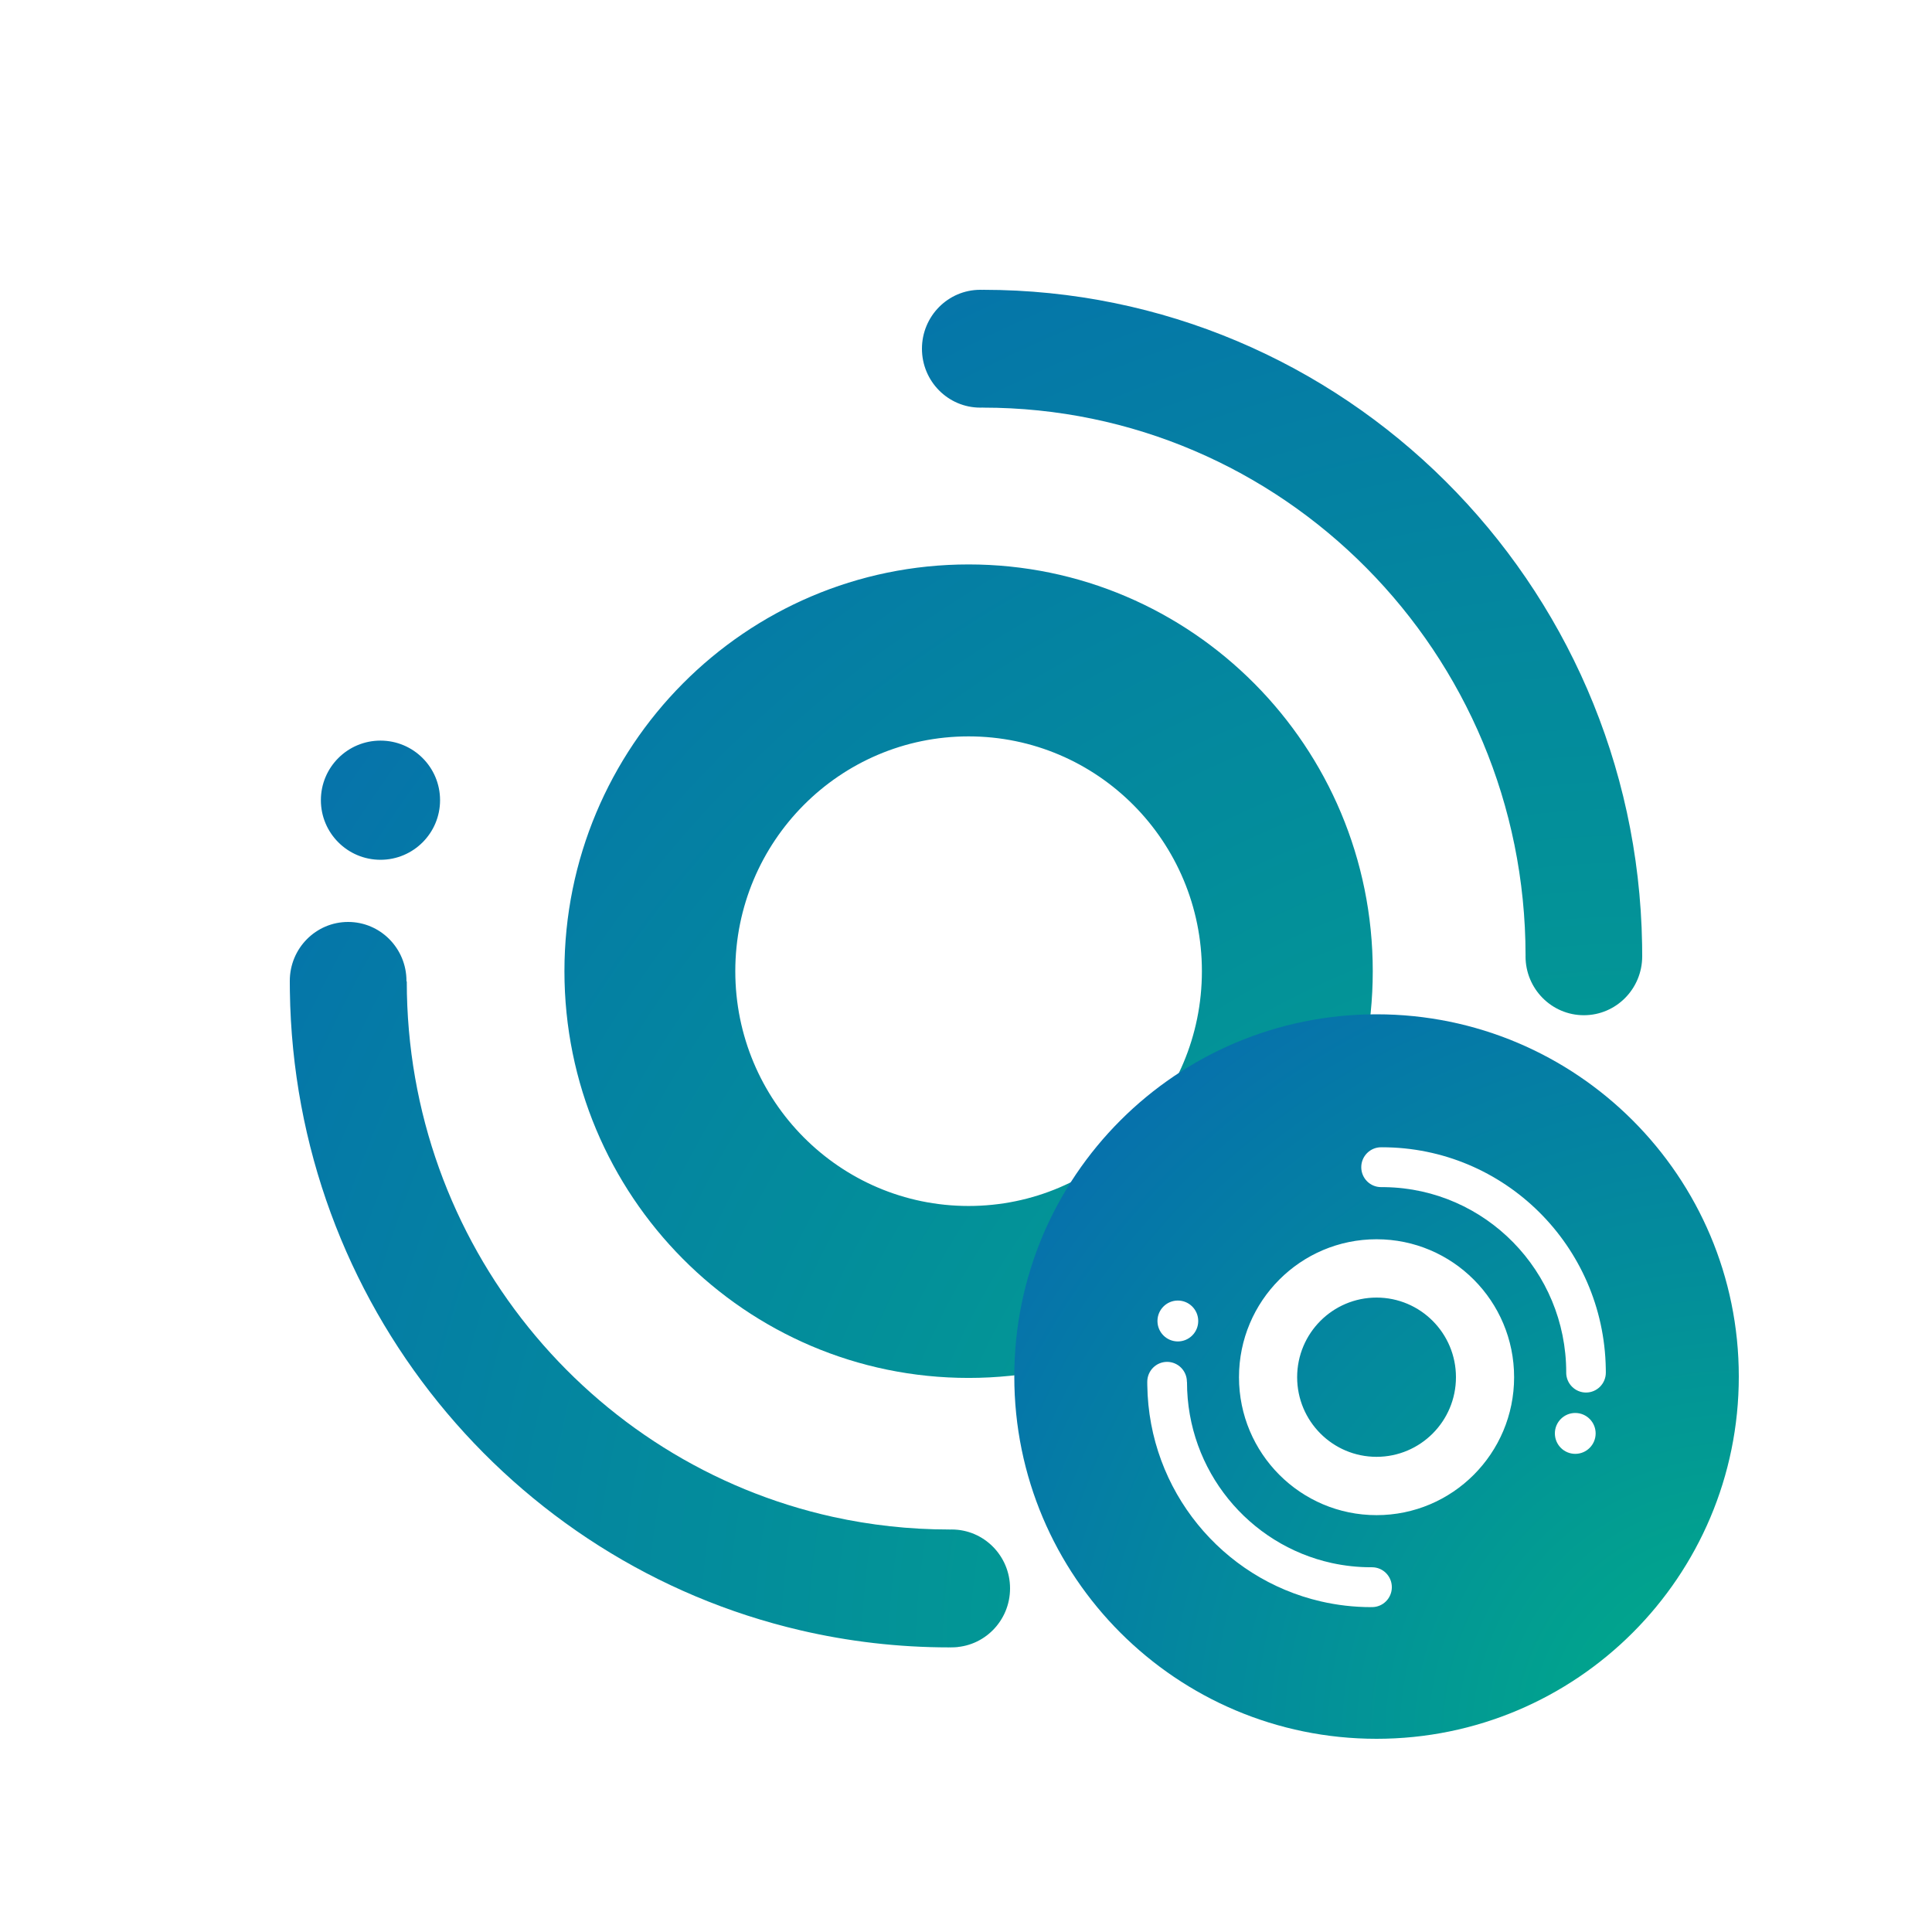
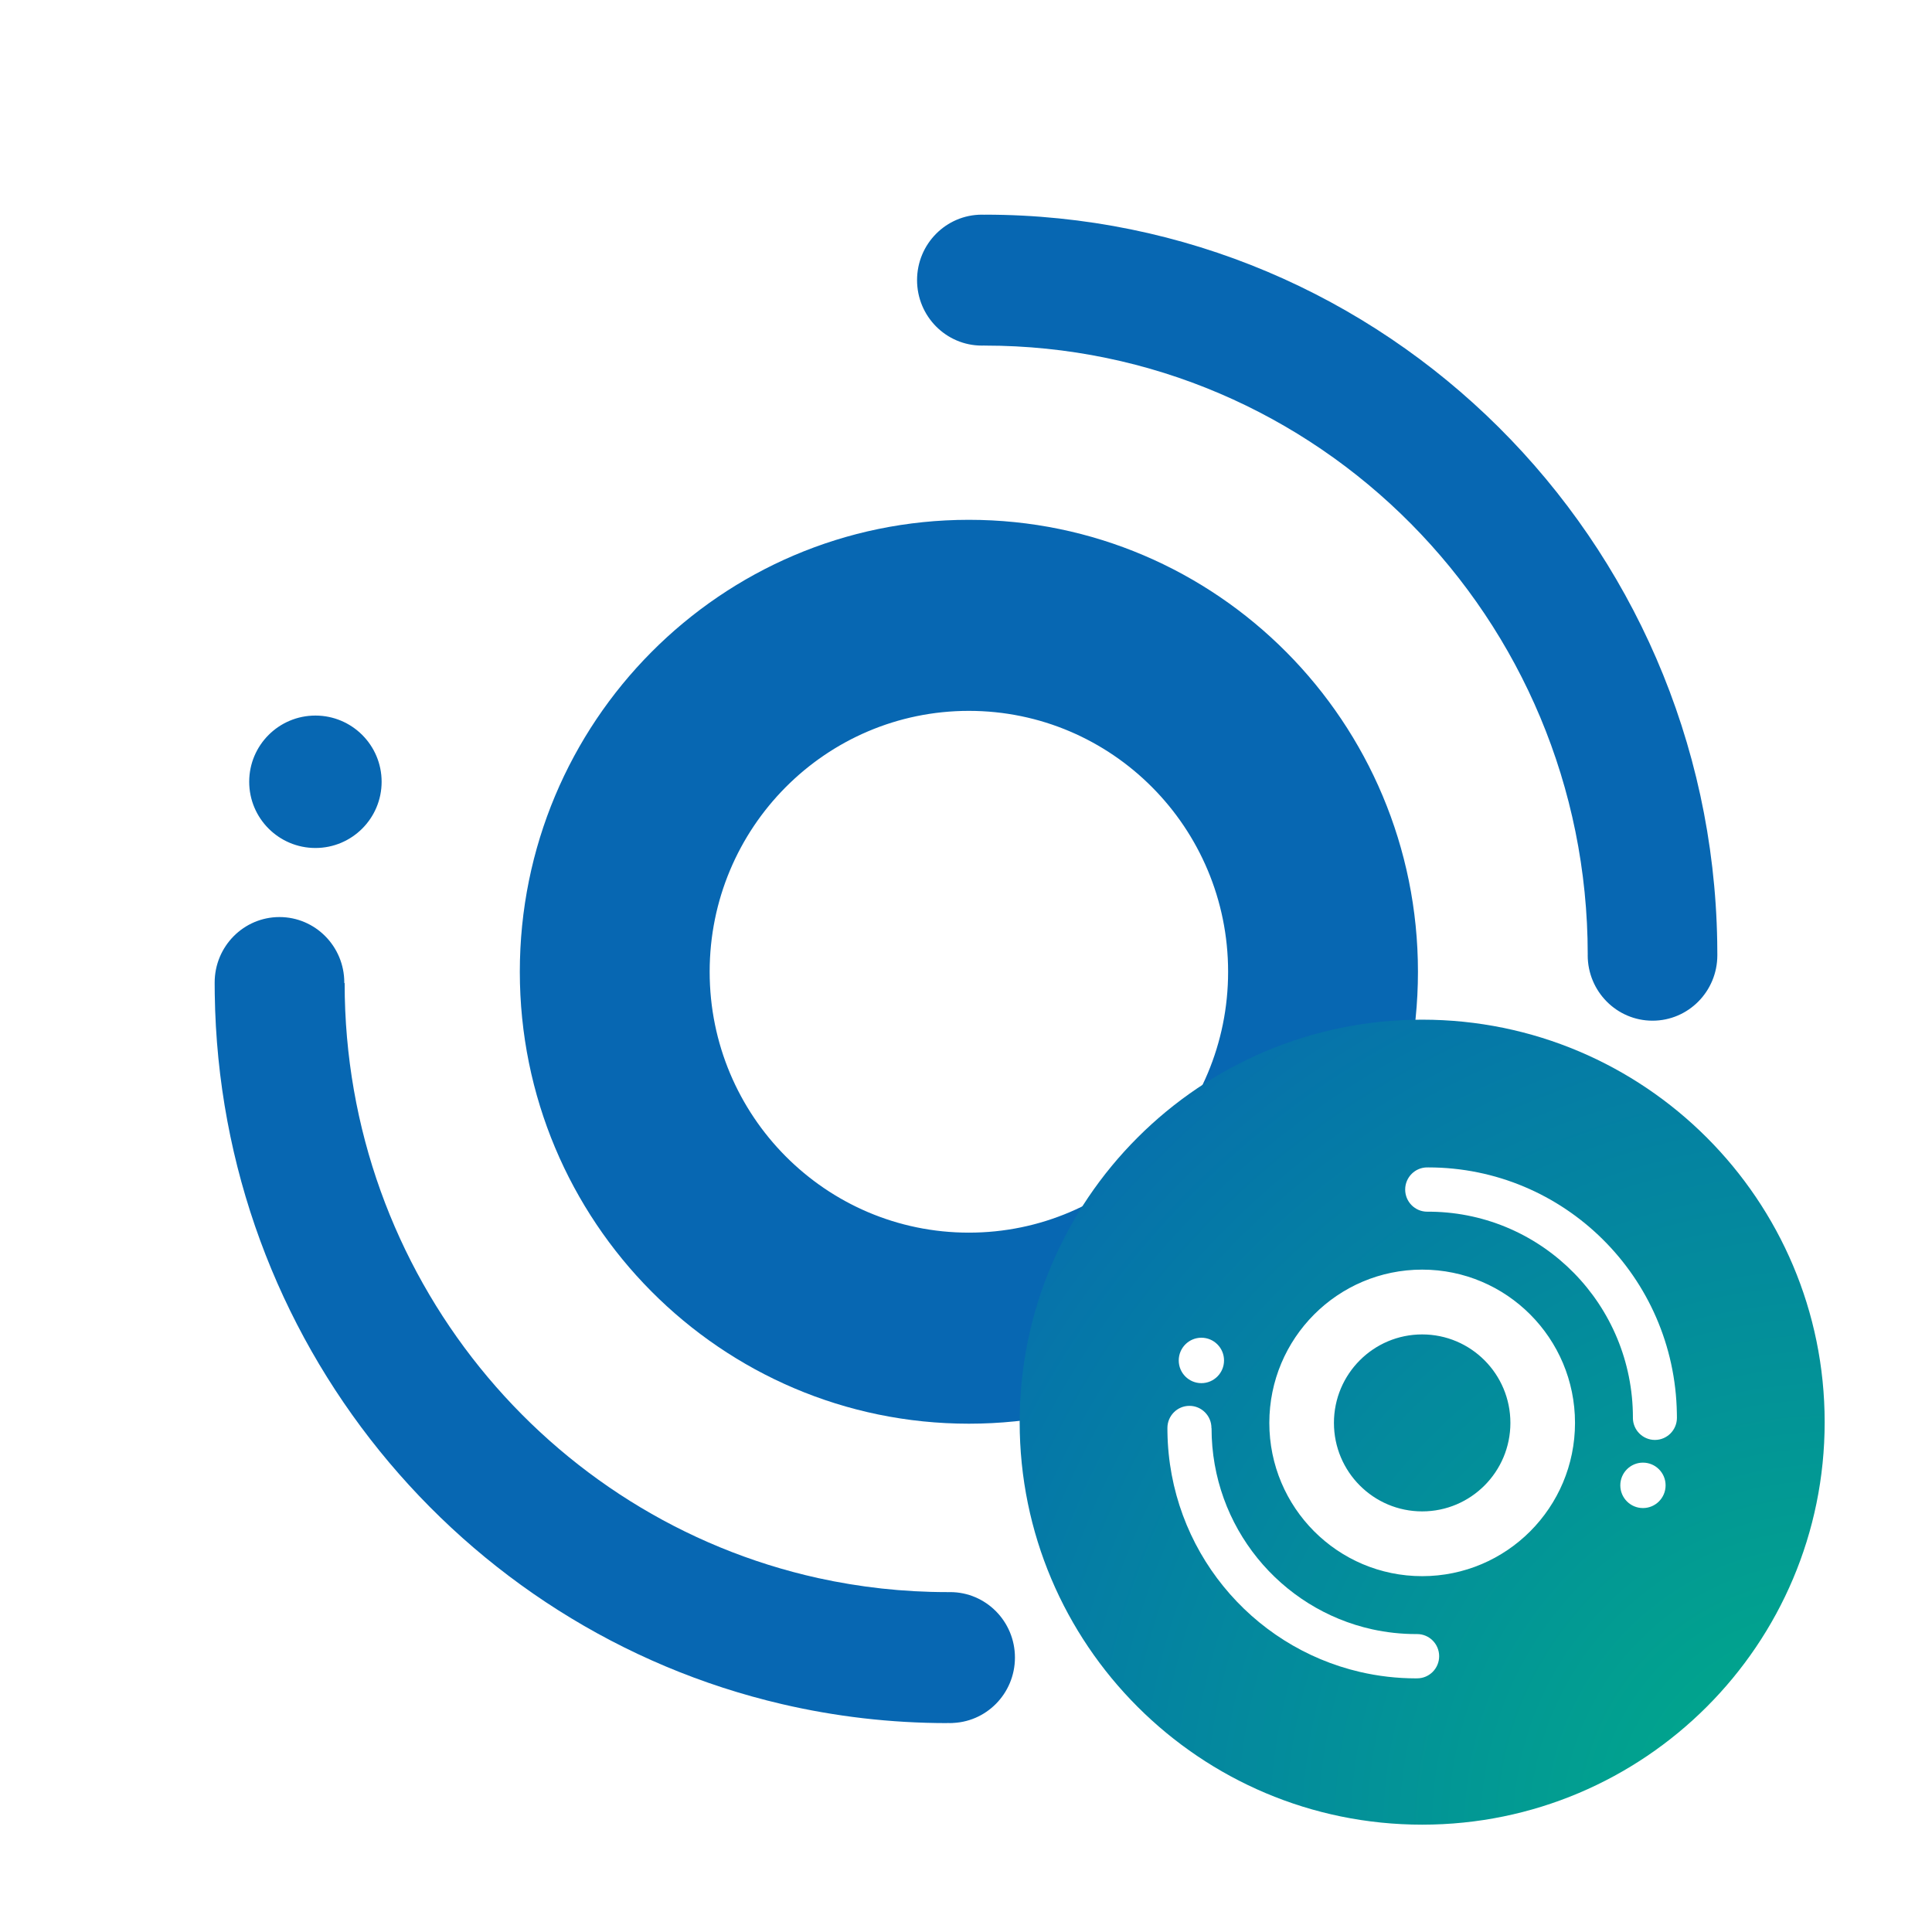
- <svg xmlns="http://www.w3.org/2000/svg" width="80px" height="80px" viewBox="0 0 80 80" version="1.1">
+ <svg xmlns="http://www.w3.org/2000/svg" width="72" height="72" viewBox="0 0 72 72" fill="none">
+   <path d="M72 0H0V72H72V0Z" fill="white" />
+   <path d="M10.415 34.176C11.749 34.176 12.831 35.269 12.831 36.616L12.831 36.625L12.83 36.635H12.844C12.844 36.638 12.844 36.641 12.844 36.645C12.844 47.506 20.4 56.583 30.492 58.811C32.04 59.151 33.647 59.333 35.297 59.333L35.3 59.333L35.303 59.333V59.335C35.338 59.334 35.373 59.333 35.408 59.333C36.742 59.333 37.824 60.425 37.824 61.772C37.824 63.119 36.742 64.212 35.408 64.212L35.356 64.211L35.303 64.209V64.212H35.701C35.571 64.213 35.441 64.215 35.31 64.215C33.19 64.215 31.126 63.97 29.145 63.508C17.156 60.719 8.185 49.955 8.003 37.043L8 36.651C8.001 36.639 8 36.627 8 36.616C8 35.269 9.081 34.176 10.415 34.176ZM36.107 19.372C45.35 19.372 52.843 26.912 52.843 36.215C52.843 45.517 45.35 53.057 36.107 53.057C26.864 53.057 19.372 45.517 19.372 36.215C19.372 26.912 26.864 19.372 36.107 19.372ZM36.107 26.492C30.772 26.492 26.447 30.845 26.447 36.215C26.447 41.584 30.772 45.937 36.107 45.937C41.443 45.937 45.768 41.584 45.768 36.215C45.768 30.845 41.443 26.492 36.107 26.492ZM60.245 40.398C61.608 40.398 62.713 41.503 62.713 42.866C62.713 44.229 61.608 45.333 60.245 45.333C58.883 45.333 57.778 44.229 57.778 42.866C57.778 41.503 58.883 40.398 60.245 40.398ZM36.703 8C51.625 8 63.75 20.094 63.996 35.107L64 35.563C63.999 35.575 64 35.587 64 35.599C64 36.946 62.919 38.038 61.585 38.038C60.251 38.038 59.169 36.946 59.169 35.599L59.17 35.581L59.17 35.563C59.164 23.034 49.108 12.879 36.703 12.879L36.7 12.88L36.697 12.88V12.877C36.662 12.878 36.627 12.879 36.592 12.879C35.258 12.879 34.176 11.787 34.176 10.44C34.176 9.092 35.258 8 36.592 8L36.644 8.001L36.697 8.003V8H36.703ZM11.755 26.667C13.117 26.667 14.222 27.771 14.222 29.134C14.222 30.497 13.117 31.602 11.755 31.602C10.392 31.602 9.287 30.497 9.287 29.134C9.287 27.771 10.392 26.667 11.755 26.667Z" fill="url(#paint0_radial_11067571)" />
+   <path d="M53 68C61.284 68 68 61.284 68 53C68 44.716 61.284 38 53 38C44.716 38 38 44.716 38 53C38 61.284 44.716 68 53 68Z" fill="url(#paint1_radial_11067571)" />
+   <path d="M44.327 52.392C44.779 52.392 45.147 52.762 45.147 53.217L45.147 53.22L45.146 53.224H45.151C45.151 53.225 45.151 53.226 45.151 53.227C45.151 56.899 47.717 59.968 51.143 60.721C51.669 60.836 52.215 60.897 52.775 60.897L52.776 60.897L52.777 60.897C52.789 60.898 52.801 60.897 52.813 60.897C53.266 60.897 53.633 61.267 53.633 61.722C53.633 62.178 53.266 62.547 52.813 62.547L52.795 62.547L52.777 62.546V62.547H52.912C52.868 62.547 52.824 62.548 52.779 62.548C52.059 62.548 51.359 62.465 50.686 62.309C46.615 61.366 43.569 57.727 43.507 53.361L43.506 53.229V53.217C43.506 52.762 43.873 52.392 44.327 52.392ZM53 47.315C56.146 47.315 58.696 49.872 58.696 53.027C58.696 56.182 56.146 58.739 53 58.739C49.854 58.739 47.304 56.182 47.304 53.027C47.304 49.872 49.854 47.315 53 47.315ZM53 49.73C51.184 49.73 49.712 51.206 49.712 53.027C49.712 54.848 51.184 56.325 53 56.325C54.816 56.325 56.288 54.848 56.288 53.027C56.288 51.206 54.816 49.73 53 49.73ZM61.228 54.508C61.694 54.508 62.072 54.887 62.072 55.354C62.072 55.822 61.694 56.201 61.228 56.201C60.762 56.201 60.384 55.822 60.384 55.354C60.384 54.887 60.762 54.508 61.228 54.508ZM53.225 43.506C58.292 43.506 62.409 47.595 62.492 52.671L62.494 52.825C62.493 52.829 62.494 52.833 62.494 52.837C62.494 53.292 62.127 53.662 61.674 53.662C61.221 53.662 60.853 53.292 60.853 52.837L60.854 52.831L60.854 52.825C60.852 48.632 57.505 45.225 53.351 45.157L53.225 45.156L53.223 45.156C53.211 45.156 53.199 45.156 53.187 45.156C52.734 45.156 52.367 44.787 52.367 44.331C52.367 43.876 52.734 43.506 53.187 43.506L53.205 43.507L53.223 43.507V43.506H53.225ZM44.772 49.853C45.238 49.853 45.616 50.232 45.616 50.7C45.616 51.167 45.238 51.546 44.772 51.546C44.306 51.546 43.928 51.167 43.928 50.7C43.928 50.232 44.306 49.853 44.772 49.853Z" fill="white" />
  <defs>
-     <radialGradient cx="100%" cy="100%" fx="100%" fy="100%" r="141.693%" gradientTransform="translate(1,1),scale(1,0.996183),rotate(-134.8905),translate(-1,-1)" id="radialGradient-1">
-       <stop stop-color="#00AE87" offset="0%" />
-       <stop stop-color="#0767B2" offset="100%" />
+     <radialGradient id="paint0_radial_11067571" cx="0" cy="0" r="1" gradientUnits="userSpaceOnUse" gradientTransform="translate(-2.66683 -97.5413) rotate(-135) scale(79.1959 79.5)">
+       <stop stop-color="#00AE87" />
+       <stop offset="1" stop-color="#0767B2" />
    </radialGradient>
-     <radialGradient cx="100%" cy="100%" fx="100%" fy="100%" r="141.421%" id="radialGradient-2">
-       <stop stop-color="#00AE87" offset="0%" />
-       <stop stop-color="#0767B2" offset="100%" />
+     <radialGradient id="paint1_radial_11067571" cx="0" cy="0" r="1" gradientUnits="userSpaceOnUse" gradientTransform="translate(68 68) scale(42.4264)">
+       <stop stop-color="#00AE87" />
+       <stop offset="1" stop-color="#0767B2" />
    </radialGradient>
  </defs>
-   <g id="ic_korc" stroke="none" stroke-width="1" fill="none" fill-rule="evenodd">
-     <rect fill="#FFFFFF" x="0" y="0" width="80" height="80" />
-     <g>
-       <rect id="Rectangle" fill="#FFFFFF" x="0" y="0" width="80" height="80" />
-       <path d="M14.415,38.176 C15.749,38.176 16.831,39.268 16.831,40.616 L16.831,40.625 L16.83,40.635 L16.844,40.635 C16.844,40.638 16.844,40.641 16.844,40.644 C16.844,51.506 24.4,60.583 34.492,62.811 C36.04,63.151 37.647,63.333 39.297,63.333 L39.3,63.333 L39.303,63.332 L39.303,63.335 C39.338,63.334 39.373,63.333 39.408,63.333 C40.742,63.333 41.824,64.425 41.824,65.772 C41.824,67.119 40.742,68.212 39.408,68.212 L39.356,68.211 L39.303,68.209 L39.303,68.212 L39.701,68.212 C39.571,68.213 39.44,68.215 39.31,68.215 C37.19,68.215 35.126,67.97 33.145,67.508 C21.156,64.719 12.185,53.955 12.003,41.043 L12,40.651 C12.001,40.639 12,40.628 12,40.616 C12,39.268 13.081,38.176 14.415,38.176 Z M40.107,23.372 C49.35,23.372 56.843,30.912 56.843,40.215 C56.843,49.517 49.35,57.057 40.107,57.057 C30.864,57.057 23.372,49.517 23.372,40.215 C23.372,30.912 30.864,23.372 40.107,23.372 Z M40.107,30.492 C34.772,30.492 30.447,34.845 30.447,40.215 C30.447,45.584 34.772,49.937 40.107,49.937 C45.443,49.937 49.768,45.584 49.768,40.215 C49.768,34.845 45.443,30.492 40.107,30.492 Z M64.245,44.398 C65.608,44.398 66.713,45.503 66.713,46.866 C66.713,48.229 65.608,49.333 64.245,49.333 C62.883,49.333 61.778,48.229 61.778,46.866 C61.778,45.503 62.883,44.398 64.245,44.398 Z M40.703,12 C55.625,12 67.75,24.094 67.996,39.107 L68,39.563 C67.999,39.575 68,39.587 68,39.599 C68,40.946 66.919,42.038 65.585,42.038 C64.251,42.038 63.169,40.946 63.169,39.599 L63.17,39.581 L63.17,39.563 C63.164,27.034 53.108,16.879 40.703,16.879 L40.7,16.879 L40.697,16.88 L40.697,16.877 C40.662,16.878 40.627,16.879 40.591,16.879 C39.258,16.879 38.176,15.787 38.176,14.44 C38.176,13.092 39.258,12 40.591,12 L40.644,12.001 L40.697,12.003 L40.697,12 L40.703,12 Z M15.755,30.667 C17.117,30.667 18.222,31.771 18.222,33.134 C18.222,34.497 17.117,35.602 15.755,35.602 C14.392,35.602 13.287,34.497 13.287,33.134 C13.287,31.771 14.392,30.667 15.755,30.667 Z" id="Combined-Shape" fill="url(#radialGradient-1)" fill-rule="nonzero" />
-       <g id="ORC" transform="translate(42, 42)" fill-rule="nonzero">
-         <circle id="Oval" fill="url(#radialGradient-2)" cx="15" cy="15" r="15" />
-         <path d="M6.326,14.392 C6.779,14.392 7.147,14.762 7.147,15.217 L7.147,15.22 L7.146,15.224 L7.151,15.224 C7.151,15.225 7.151,15.226 7.151,15.227 C7.151,18.899 9.717,21.968 13.143,22.721 C13.669,22.836 14.215,22.897 14.775,22.897 L14.776,22.897 L14.777,22.897 C14.789,22.898 14.801,22.897 14.813,22.897 C15.266,22.897 15.633,23.266 15.633,23.722 C15.633,24.177 15.266,24.547 14.813,24.547 L14.795,24.546 L14.777,24.546 L14.777,24.547 L14.912,24.547 C14.868,24.547 14.824,24.548 14.779,24.548 C14.059,24.548 13.359,24.465 12.686,24.309 C8.615,23.366 5.569,19.727 5.507,15.362 L5.506,15.229 L5.506,15.217 C5.506,14.762 5.874,14.392 6.326,14.392 Z M15,9.315 C18.146,9.315 20.696,11.872 20.696,15.027 C20.696,18.182 18.146,20.739 15,20.739 C11.854,20.739 9.304,18.182 9.304,15.027 C9.304,11.872 11.854,9.315 15,9.315 Z M15,11.73 C13.184,11.73 11.712,13.206 11.712,15.027 C11.712,16.848 13.184,18.324 15,18.324 C16.816,18.324 18.288,16.848 18.288,15.027 C18.288,13.206 16.816,11.73 15,11.73 Z M23.228,16.508 C23.694,16.508 24.072,16.887 24.072,17.354 C24.072,17.822 23.694,18.201 23.228,18.201 C22.762,18.201 22.384,17.822 22.384,17.354 C22.384,16.887 22.762,16.508 23.228,16.508 Z M15.225,5.506 C20.292,5.506 24.409,9.595 24.492,14.671 L24.494,14.825 C24.493,14.829 24.494,14.833 24.494,14.837 C24.494,15.292 24.126,15.662 23.674,15.662 C23.221,15.662 22.853,15.292 22.853,14.837 L22.854,14.831 L22.854,14.825 C22.852,10.632 19.505,7.225 15.351,7.157 L15.225,7.156 L15.223,7.156 C15.211,7.156 15.199,7.156 15.187,7.156 C14.734,7.156 14.367,6.787 14.367,6.331 C14.367,5.876 14.734,5.506 15.187,5.506 L15.205,5.507 L15.223,5.507 L15.223,5.506 L15.225,5.506 Z M6.772,11.853 C7.238,11.853 7.616,12.232 7.616,12.7 C7.616,13.167 7.238,13.546 6.772,13.546 C6.306,13.546 5.928,13.167 5.928,12.7 C5.928,12.232 6.306,11.853 6.772,11.853 Z" id="Combined-Shape" fill="#FFFFFF" />
-       </g>
-     </g>
-   </g>
</svg>
